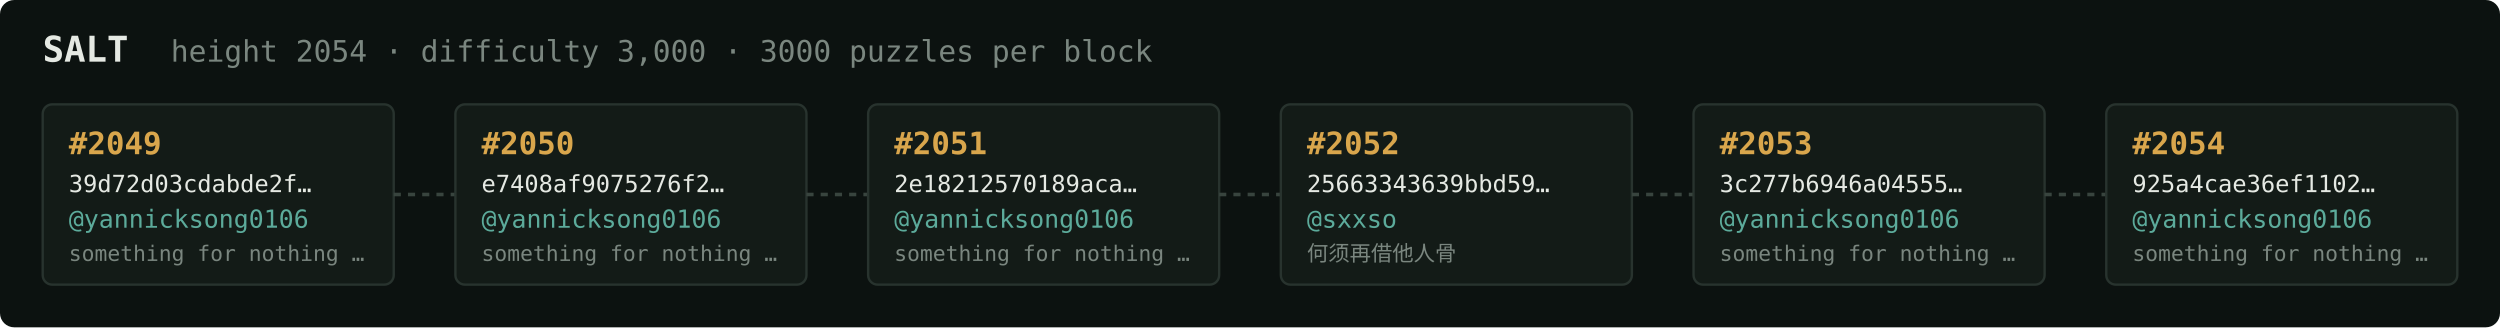
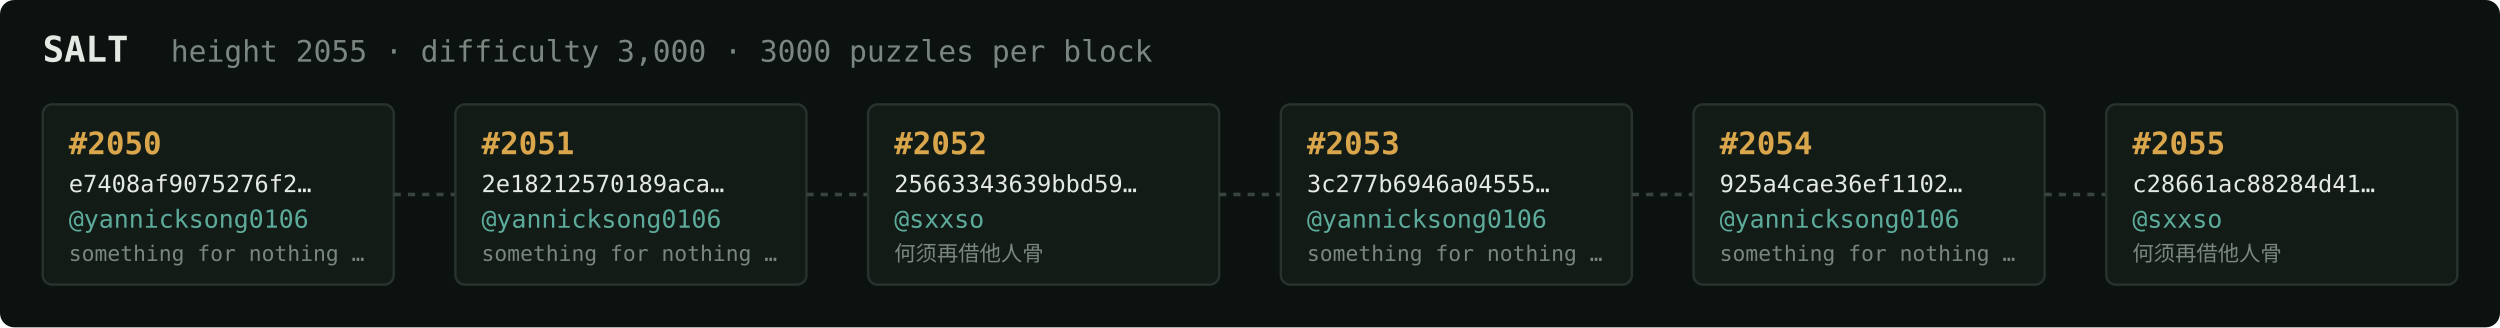
<svg xmlns="http://www.w3.org/2000/svg" width="1054" height="138" viewBox="0 0 1054 138" font-family="ui-monospace,SFMono-Regular,Menlo,monospace">
  <rect fill="#0c1210" width="1054" height="138" rx="6" />
  <text x="18" y="26" fill="#e5e9e3" font-size="15" font-weight="700">SALT</text>
-   <text x="72" y="26" fill="#7a867f" font-size="12.5">height 2054 · difficulty 3,000 · 3000 puzzles per block</text>
+   <text x="72" y="26" fill="#7a867f" font-size="12.5">height 2055 · difficulty 3,000 · 3000 puzzles per block</text>
  <rect x="18" y="44" width="148" height="76" rx="4" fill="#131b17" stroke="#28332e" stroke-width="1" />
-   <text x="29" y="65" fill="#d9a64c" font-size="13" font-weight="700">#2049</text>
-   <text x="29" y="81" fill="#e5e9e3" font-size="10">39d72d03cdabde2f…</text>
+   <text x="29" y="65" fill="#d9a64c" font-size="13" font-weight="700">#2050</text>
+   <text x="29" y="81" fill="#e5e9e3" font-size="10">e7408af9075276f2…</text>
  <text x="29" y="96" fill="#5cab9b" font-size="10.5">@yannicksong0106</text>
  <text x="29" y="110" fill="#7a867f" font-size="9">something for nothing …</text>
  <line x1="166" y1="82.0" x2="192" y2="82.0" stroke="#38443e" stroke-width="1.5" stroke-dasharray="3 3" />
  <rect x="192" y="44" width="148" height="76" rx="4" fill="#131b17" stroke="#28332e" stroke-width="1" />
-   <text x="203" y="65" fill="#d9a64c" font-size="13" font-weight="700">#2050</text>
-   <text x="203" y="81" fill="#e5e9e3" font-size="10">e7408af9075276f2…</text>
+   <text x="203" y="65" fill="#d9a64c" font-size="13" font-weight="700">#2051</text>
+   <text x="203" y="81" fill="#e5e9e3" font-size="10">2e18212570189aca…</text>
  <text x="203" y="96" fill="#5cab9b" font-size="10.5">@yannicksong0106</text>
  <text x="203" y="110" fill="#7a867f" font-size="9">something for nothing …</text>
  <line x1="340" y1="82.0" x2="366" y2="82.0" stroke="#38443e" stroke-width="1.5" stroke-dasharray="3 3" />
  <rect x="366" y="44" width="148" height="76" rx="4" fill="#131b17" stroke="#28332e" stroke-width="1" />
-   <text x="377" y="65" fill="#d9a64c" font-size="13" font-weight="700">#2051</text>
-   <text x="377" y="81" fill="#e5e9e3" font-size="10">2e18212570189aca…</text>
-   <text x="377" y="96" fill="#5cab9b" font-size="10.5">@yannicksong0106</text>
-   <text x="377" y="110" fill="#7a867f" font-size="9">something for nothing …</text>
+   <text x="377" y="65" fill="#d9a64c" font-size="13" font-weight="700">#2052</text>
+   <text x="377" y="81" fill="#e5e9e3" font-size="10">25663343639bbd59…</text>
+   <text x="377" y="96" fill="#5cab9b" font-size="10.5">@sxxso</text>
+   <text x="377" y="110" fill="#7a867f" font-size="9">何须再借他人骨</text>
  <line x1="514" y1="82.0" x2="540" y2="82.0" stroke="#38443e" stroke-width="1.5" stroke-dasharray="3 3" />
  <rect x="540" y="44" width="148" height="76" rx="4" fill="#131b17" stroke="#28332e" stroke-width="1" />
-   <text x="551" y="65" fill="#d9a64c" font-size="13" font-weight="700">#2052</text>
-   <text x="551" y="81" fill="#e5e9e3" font-size="10">25663343639bbd59…</text>
-   <text x="551" y="96" fill="#5cab9b" font-size="10.5">@sxxso</text>
-   <text x="551" y="110" fill="#7a867f" font-size="9">何须再借他人骨</text>
+   <text x="551" y="65" fill="#d9a64c" font-size="13" font-weight="700">#2053</text>
+   <text x="551" y="81" fill="#e5e9e3" font-size="10">3c277b6946a04555…</text>
+   <text x="551" y="96" fill="#5cab9b" font-size="10.5">@yannicksong0106</text>
+   <text x="551" y="110" fill="#7a867f" font-size="9">something for nothing …</text>
  <line x1="688" y1="82.0" x2="714" y2="82.0" stroke="#38443e" stroke-width="1.5" stroke-dasharray="3 3" />
  <rect x="714" y="44" width="148" height="76" rx="4" fill="#131b17" stroke="#28332e" stroke-width="1" />
-   <text x="725" y="65" fill="#d9a64c" font-size="13" font-weight="700">#2053</text>
-   <text x="725" y="81" fill="#e5e9e3" font-size="10">3c277b6946a04555…</text>
+   <text x="725" y="65" fill="#d9a64c" font-size="13" font-weight="700">#2054</text>
+   <text x="725" y="81" fill="#e5e9e3" font-size="10">925a4cae36ef1102…</text>
  <text x="725" y="96" fill="#5cab9b" font-size="10.5">@yannicksong0106</text>
  <text x="725" y="110" fill="#7a867f" font-size="9">something for nothing …</text>
  <line x1="862" y1="82.0" x2="888" y2="82.0" stroke="#38443e" stroke-width="1.5" stroke-dasharray="3 3" />
  <rect x="888" y="44" width="148" height="76" rx="4" fill="#131b17" stroke="#28332e" stroke-width="1" />
-   <text x="899" y="65" fill="#d9a64c" font-size="13" font-weight="700">#2054</text>
-   <text x="899" y="81" fill="#e5e9e3" font-size="10">925a4cae36ef1102…</text>
-   <text x="899" y="96" fill="#5cab9b" font-size="10.5">@yannicksong0106</text>
-   <text x="899" y="110" fill="#7a867f" font-size="9">something for nothing …</text>
+   <text x="899" y="65" fill="#d9a64c" font-size="13" font-weight="700">#2055</text>
+   <text x="899" y="81" fill="#e5e9e3" font-size="10">c28661ac88284d41…</text>
+   <text x="899" y="96" fill="#5cab9b" font-size="10.5">@sxxso</text>
+   <text x="899" y="110" fill="#7a867f" font-size="9">何须再借他人骨</text>
</svg>
